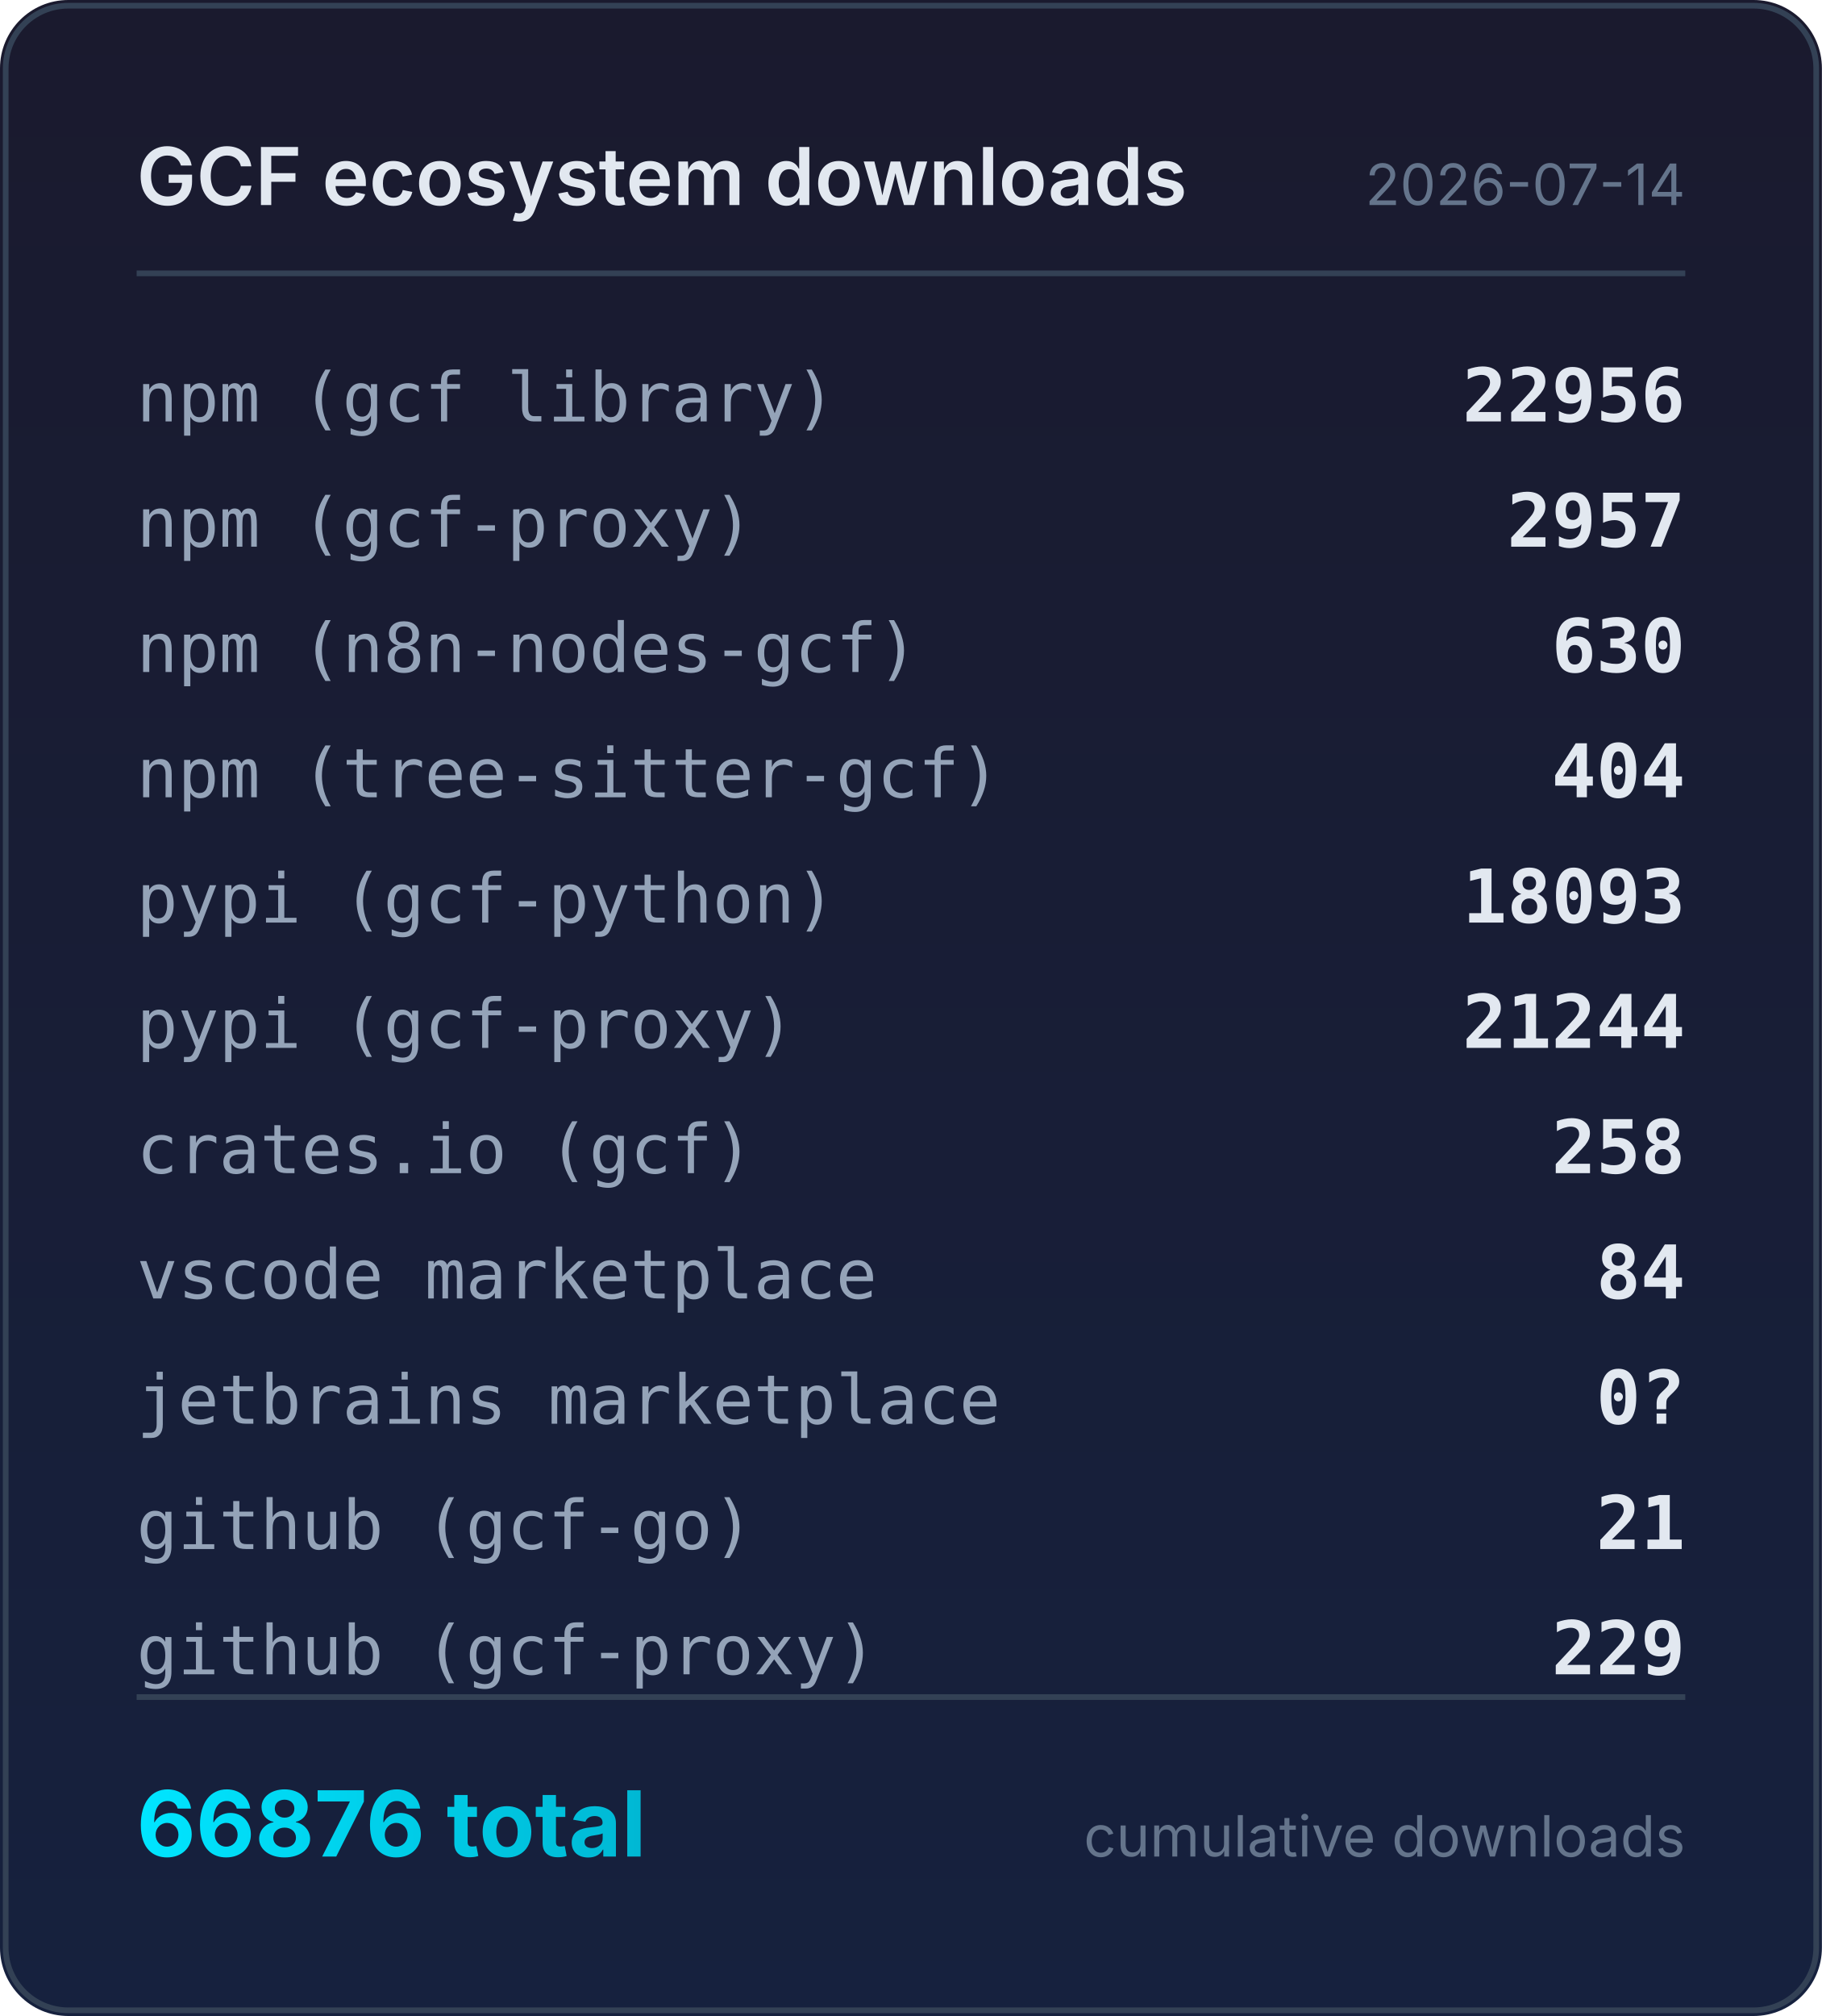
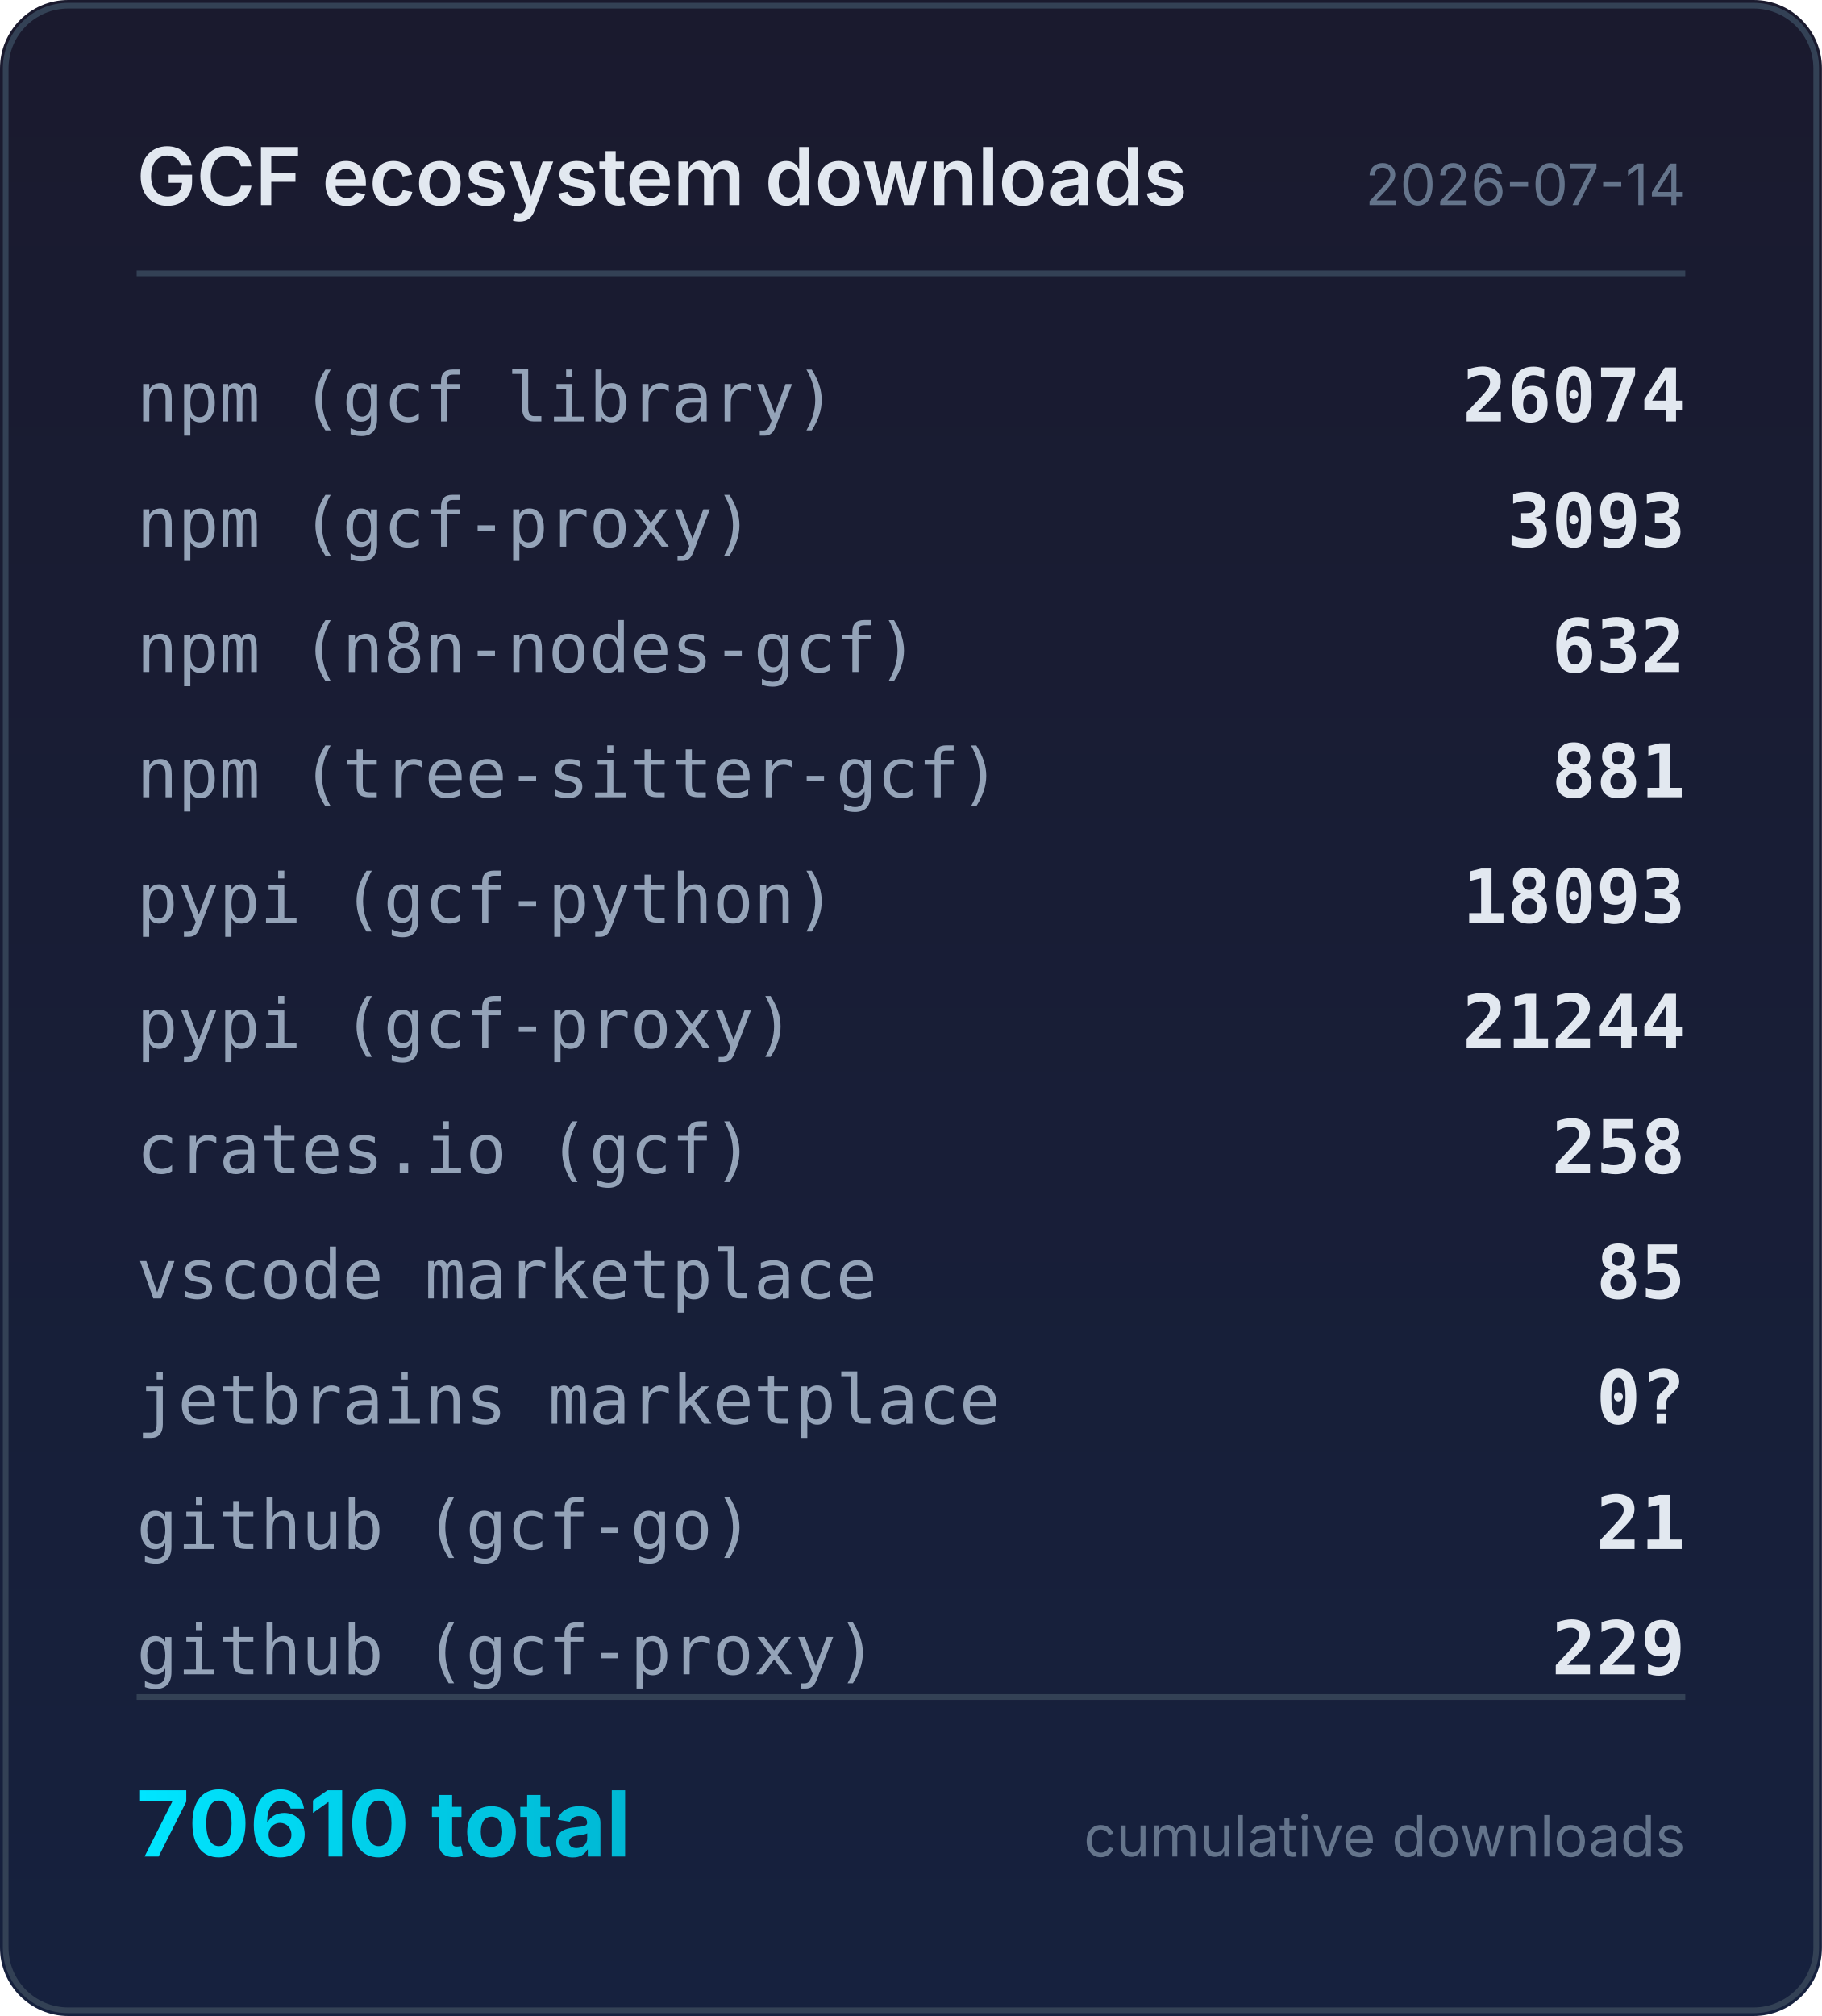
<svg xmlns="http://www.w3.org/2000/svg" width="320" height="354" viewBox="0 0 320 354">
  <defs>
    <linearGradient id="bg" x1="0" y1="0" x2="0" y2="1">
      <stop offset="0%" stop-color="#1a1a2e" />
      <stop offset="100%" stop-color="#16213e" />
    </linearGradient>
    <linearGradient id="accent" x1="0" y1="0" x2="1" y2="0">
      <stop offset="0%" stop-color="#00e5ff" />
      <stop offset="100%" stop-color="#00b8d4" />
    </linearGradient>
  </defs>
  <rect width="320" height="354" rx="12" fill="url(#bg)" />
  <rect x="1" y="1" width="318" height="352" rx="11" fill="none" stroke="#334155" stroke-width="1" />
  <text x="24" y="36" fill="#e2e8f0" font-family="system-ui,-apple-system,sans-serif" font-size="14" font-weight="600">GCF ecosystem downloads</text>
  <text x="296" y="36" fill="#64748b" font-family="system-ui,-apple-system,sans-serif" font-size="10" text-anchor="end">2026-07-14</text>
  <line x1="24" y1="48" x2="296" y2="48" stroke="#334155" stroke-width="1" />
  <text x="24" y="74" fill="#94a3b8" font-family="ui-monospace,monospace" font-size="12">npm (gcf library)</text>
-   <text x="296" y="74" fill="#e2e8f0" font-family="ui-monospace,monospace" font-size="13" font-weight="600" text-anchor="end">22956</text>
+   <text x="296" y="74" fill="#e2e8f0" font-family="ui-monospace,monospace" font-size="13" font-weight="600" text-anchor="end">26074</text>
  <text x="24" y="96" fill="#94a3b8" font-family="ui-monospace,monospace" font-size="12">npm (gcf-proxy)</text>
-   <text x="296" y="96" fill="#e2e8f0" font-family="ui-monospace,monospace" font-size="13" font-weight="600" text-anchor="end">2957</text>
+   <text x="296" y="96" fill="#e2e8f0" font-family="ui-monospace,monospace" font-size="13" font-weight="600" text-anchor="end">3093</text>
  <text x="24" y="118" fill="#94a3b8" font-family="ui-monospace,monospace" font-size="12">npm (n8n-nodes-gcf)</text>
-   <text x="296" y="118" fill="#e2e8f0" font-family="ui-monospace,monospace" font-size="13" font-weight="600" text-anchor="end">630</text>
+   <text x="296" y="118" fill="#e2e8f0" font-family="ui-monospace,monospace" font-size="13" font-weight="600" text-anchor="end">632</text>
  <text x="24" y="140" fill="#94a3b8" font-family="ui-monospace,monospace" font-size="12">npm (tree-sitter-gcf)</text>
-   <text x="296" y="140" fill="#e2e8f0" font-family="ui-monospace,monospace" font-size="13" font-weight="600" text-anchor="end">404</text>
+   <text x="296" y="140" fill="#e2e8f0" font-family="ui-monospace,monospace" font-size="13" font-weight="600" text-anchor="end">881</text>
  <text x="24" y="162" fill="#94a3b8" font-family="ui-monospace,monospace" font-size="12">pypi (gcf-python)</text>
  <text x="296" y="162" fill="#e2e8f0" font-family="ui-monospace,monospace" font-size="13" font-weight="600" text-anchor="end">18093</text>
  <text x="24" y="184" fill="#94a3b8" font-family="ui-monospace,monospace" font-size="12">pypi (gcf-proxy)</text>
  <text x="296" y="184" fill="#e2e8f0" font-family="ui-monospace,monospace" font-size="13" font-weight="600" text-anchor="end">21244</text>
  <text x="24" y="206" fill="#94a3b8" font-family="ui-monospace,monospace" font-size="12">crates.io (gcf)</text>
  <text x="296" y="206" fill="#e2e8f0" font-family="ui-monospace,monospace" font-size="13" font-weight="600" text-anchor="end">258</text>
  <text x="24" y="228" fill="#94a3b8" font-family="ui-monospace,monospace" font-size="12">vscode marketplace</text>
-   <text x="296" y="228" fill="#e2e8f0" font-family="ui-monospace,monospace" font-size="13" font-weight="600" text-anchor="end">84</text>
+   <text x="296" y="228" fill="#e2e8f0" font-family="ui-monospace,monospace" font-size="13" font-weight="600" text-anchor="end">85</text>
  <text x="24" y="250" fill="#94a3b8" font-family="ui-monospace,monospace" font-size="12">jetbrains marketplace</text>
  <text x="296" y="250" fill="#e2e8f0" font-family="ui-monospace,monospace" font-size="13" font-weight="600" text-anchor="end">0?</text>
  <text x="24" y="272" fill="#94a3b8" font-family="ui-monospace,monospace" font-size="12">github (gcf-go)</text>
  <text x="296" y="272" fill="#e2e8f0" font-family="ui-monospace,monospace" font-size="13" font-weight="600" text-anchor="end">21</text>
  <text x="24" y="294" fill="#94a3b8" font-family="ui-monospace,monospace" font-size="12">github (gcf-proxy)</text>
  <text x="296" y="294" fill="#e2e8f0" font-family="ui-monospace,monospace" font-size="13" font-weight="600" text-anchor="end">229</text>
  <line x1="24" y1="298" x2="296" y2="298" stroke="#334155" stroke-width="1" />
-   <text x="24" y="326" fill="url(#accent)" font-family="system-ui,-apple-system,sans-serif" font-size="16" font-weight="700">66876 total</text>
+   <text x="24" y="326" fill="url(#accent)" font-family="system-ui,-apple-system,sans-serif" font-size="16" font-weight="700">70610 total</text>
  <text x="296" y="326" fill="#64748b" font-family="system-ui,-apple-system,sans-serif" font-size="10" text-anchor="end">cumulative downloads</text>
</svg>
